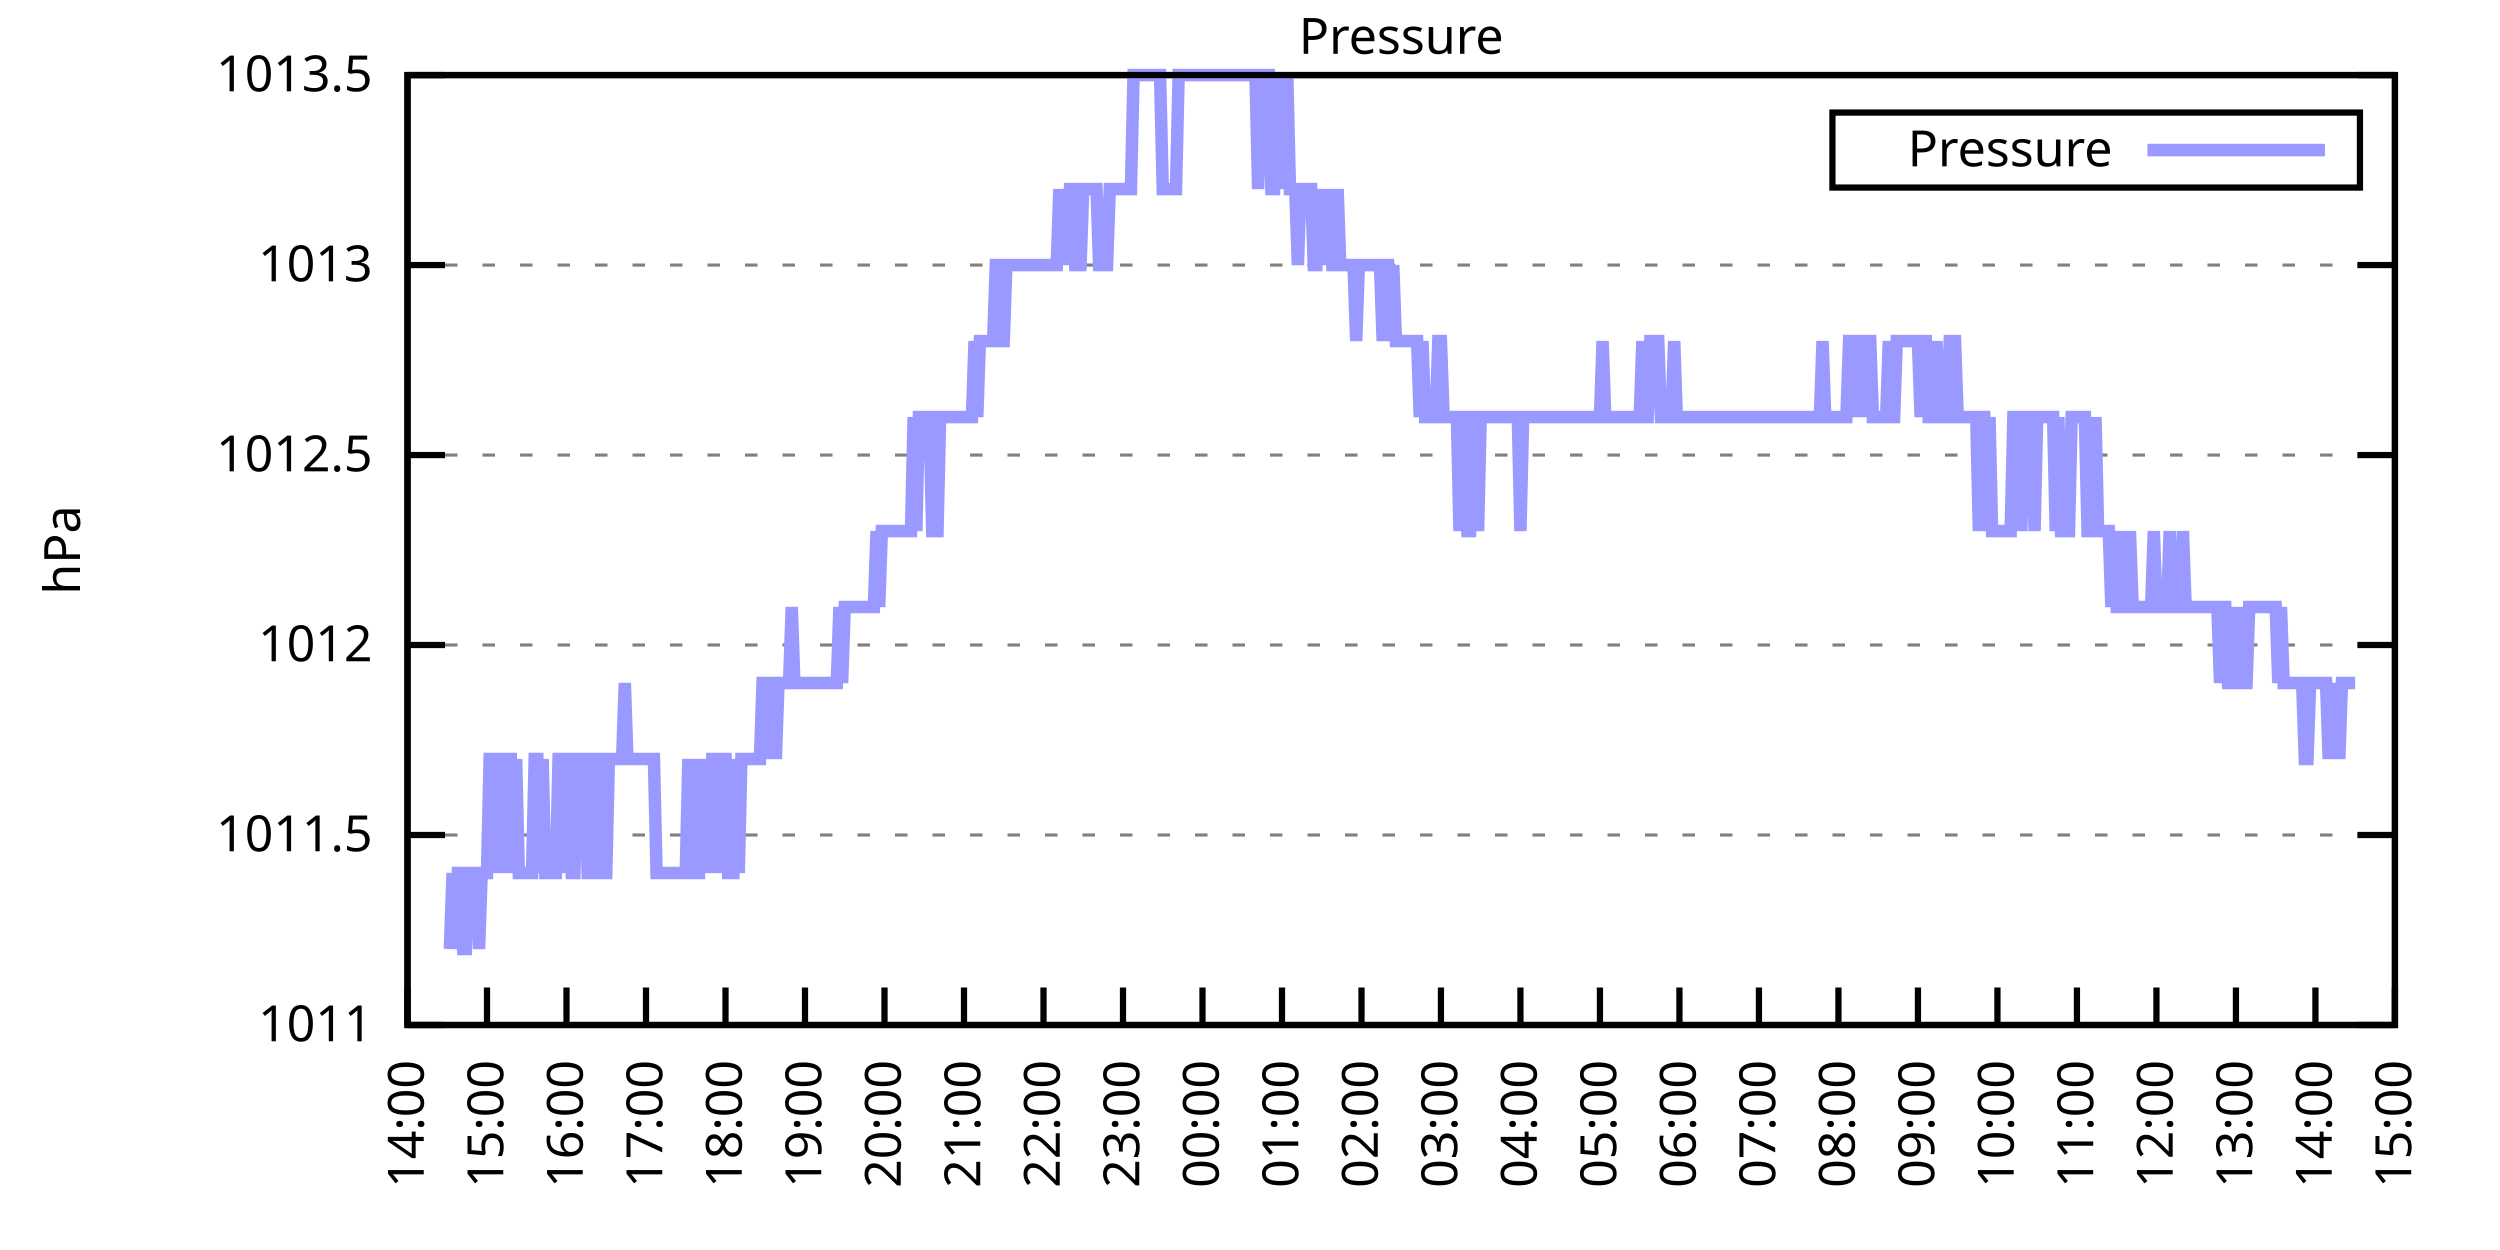
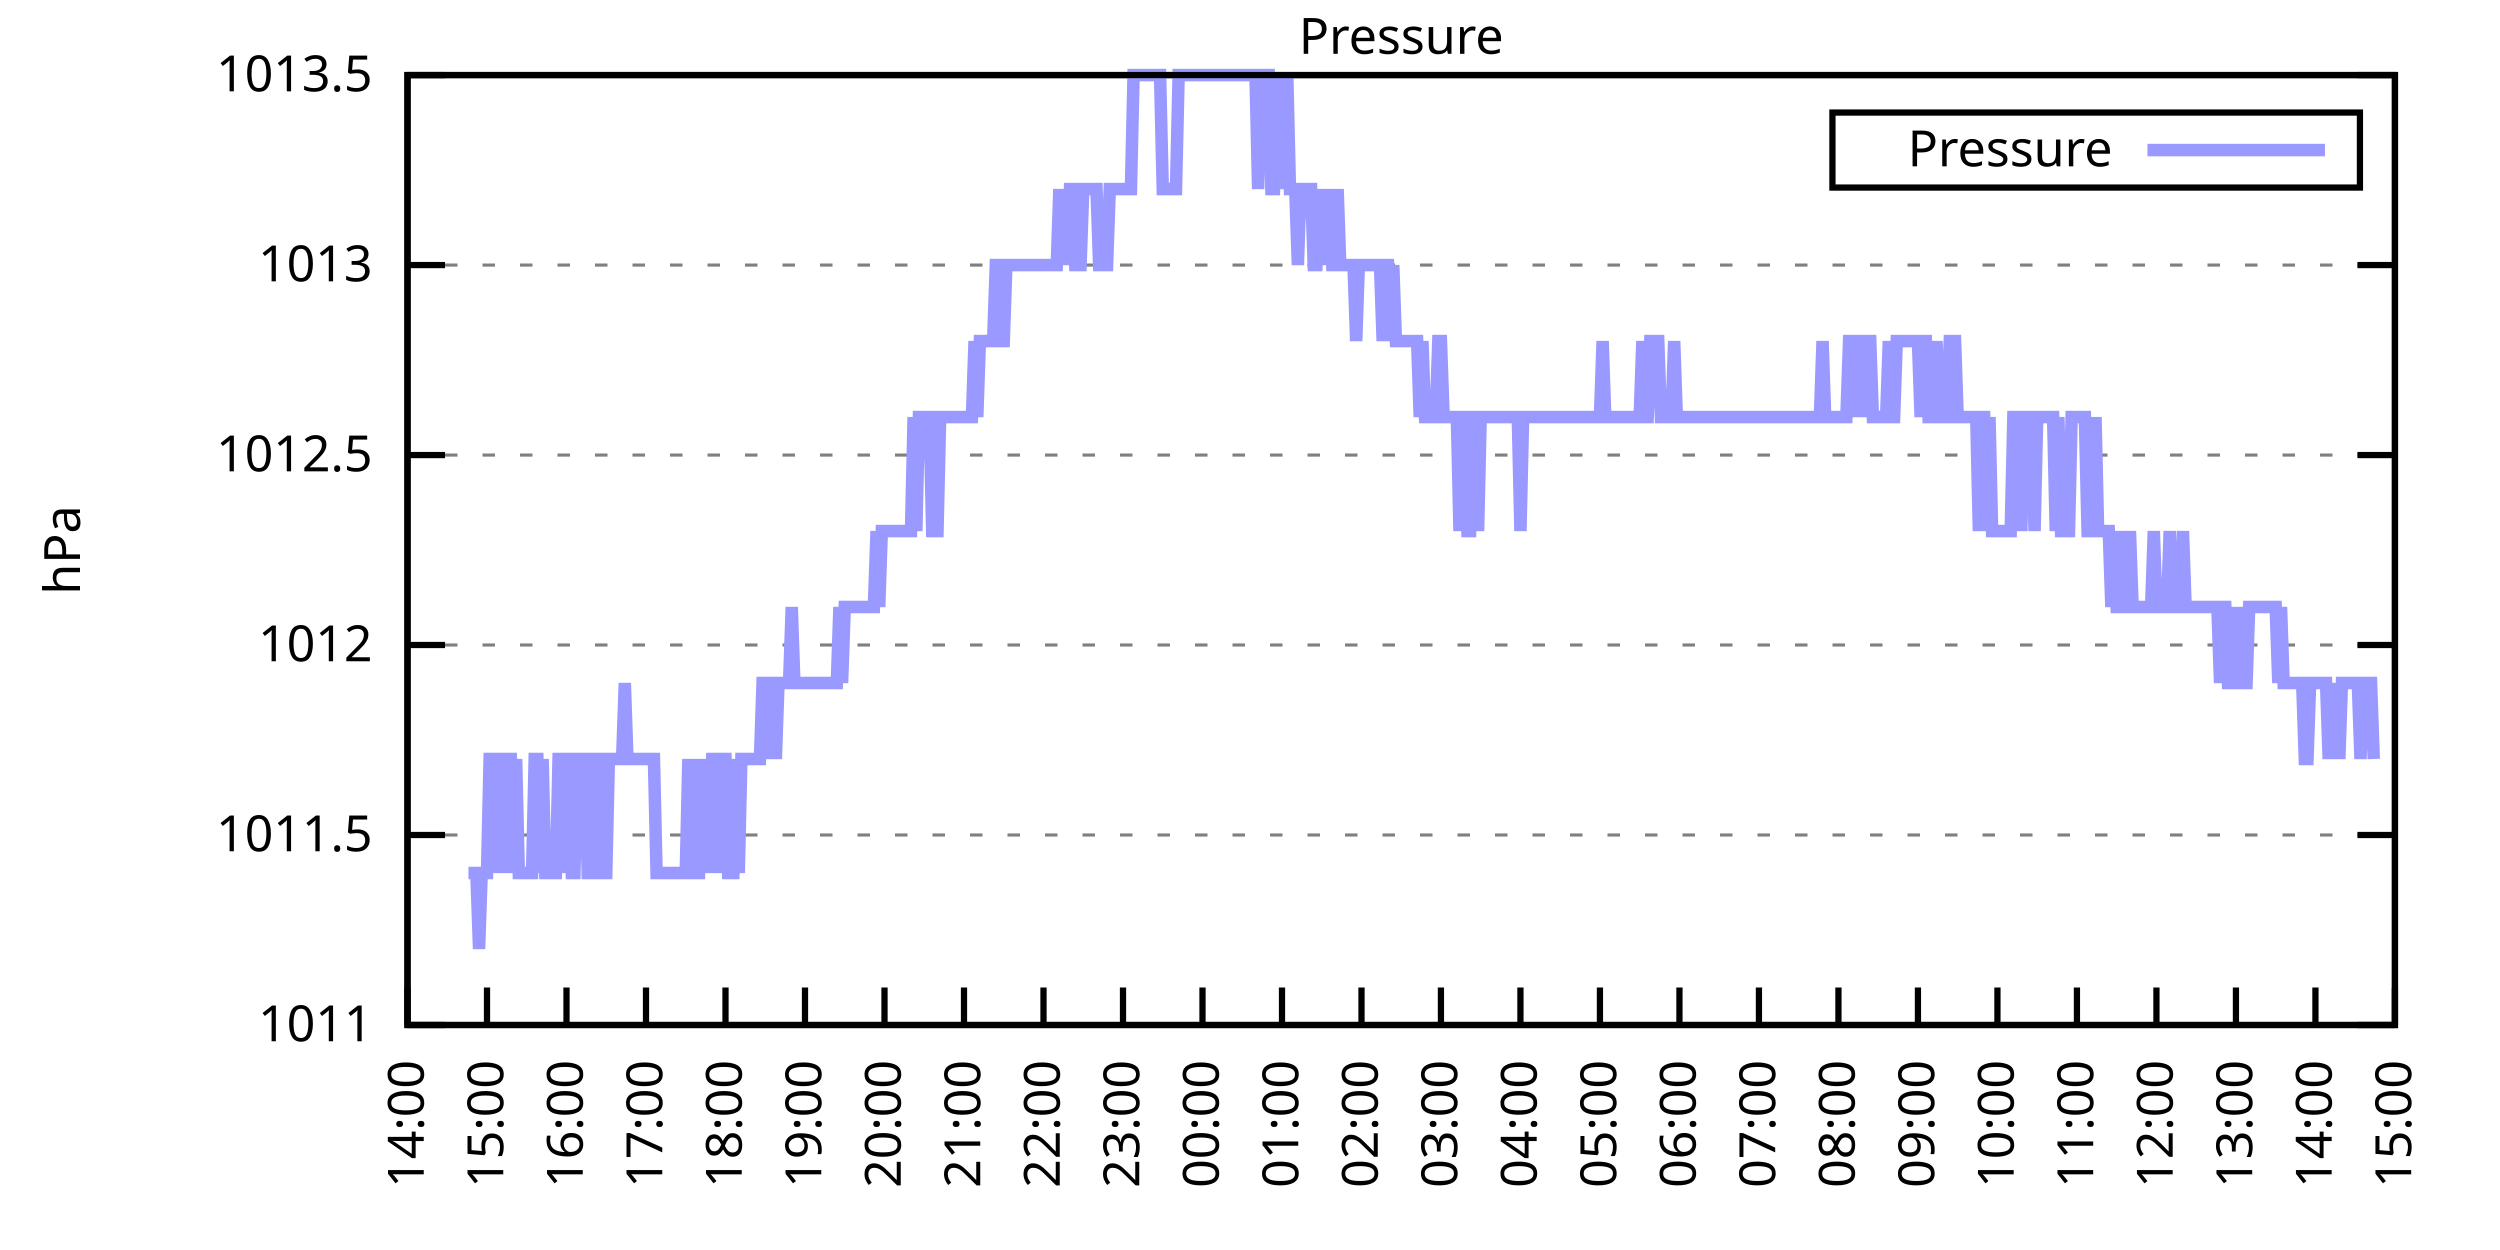
<svg xmlns="http://www.w3.org/2000/svg" xmlns:xlink="http://www.w3.org/1999/xlink" width="400" height="200" viewBox="0 0 400 200">
  <g id="gnuplot_canvas">
    <rect x="0" y="0" width="400" height="200" fill="none" />
    <defs>
      <circle id="gpDot" r="0.5" stroke-width="0.5" stroke="currentColor" />
      <path id="gpPt0" stroke-width="0.333" stroke="currentColor" d="M-1,0 h2 M0,-1 v2" />
      <path id="gpPt1" stroke-width="0.333" stroke="currentColor" d="M-1,-1 L1,1 M1,-1 L-1,1" />
      <path id="gpPt2" stroke-width="0.333" stroke="currentColor" d="M-1,0 L1,0 M0,-1 L0,1 M-1,-1 L1,1 M-1,1 L1,-1" />
      <rect id="gpPt3" stroke-width="0.333" stroke="currentColor" x="-1" y="-1" width="2" height="2" />
      <rect id="gpPt4" stroke-width="0.333" stroke="currentColor" fill="currentColor" x="-1" y="-1" width="2" height="2" />
      <circle id="gpPt5" stroke-width="0.333" stroke="currentColor" cx="0" cy="0" r="1" />
      <use xlink:href="#gpPt5" id="gpPt6" fill="currentColor" stroke="none" />
      <path id="gpPt7" stroke-width="0.333" stroke="currentColor" d="M0,-1.33 L-1.33,0.67 L1.33,0.67 z" />
      <use xlink:href="#gpPt7" id="gpPt8" fill="currentColor" stroke="none" />
      <use xlink:href="#gpPt7" id="gpPt9" stroke="currentColor" transform="rotate(180)" />
      <use xlink:href="#gpPt9" id="gpPt10" fill="currentColor" stroke="none" />
      <use xlink:href="#gpPt3" id="gpPt11" stroke="currentColor" transform="rotate(45)" />
      <use xlink:href="#gpPt11" id="gpPt12" fill="currentColor" stroke="none" />
      <path id="gpPt13" stroke-width="0.333" stroke="currentColor" d="M0,1.330 L1.265,0.411 L0.782,-1.067 L-0.782,-1.076 L-1.265,0.411 z" />
      <use xlink:href="#gpPt13" id="gpPt14" fill="currentColor" stroke="none" />
      <filter id="textbox" filterUnits="objectBoundingBox" x="0" y="0" height="1" width="1">
        <feFlood flood-color="white" flood-opacity="1" result="bgnd" />
        <feComposite in="SourceGraphic" in2="bgnd" operator="atop" />
      </filter>
      <filter id="greybox" filterUnits="objectBoundingBox" x="0" y="0" height="1" width="1">
        <feFlood flood-color="lightgrey" flood-opacity="1" result="grey" />
        <feComposite in="SourceGraphic" in2="grey" operator="atop" />
      </filter>
    </defs>
    <g fill="none" color="white" stroke="currentColor" stroke-width="1.00" stroke-linecap="butt" stroke-linejoin="miter">
</g>
    <g fill="none" color="black" stroke="currentColor" stroke-width="1.00" stroke-linecap="butt" stroke-linejoin="miter">
      <g stroke="none" shape-rendering="crispEdges">
        <polygon fill="rgb(255, 255, 255)" points="65.20,164.00 383.18,164.00 383.18,12.02 65.20,12.02 " />
      </g>
    </g>
    <g fill="none" color="black" stroke="currentColor" stroke-width="1.00" stroke-linecap="butt" stroke-linejoin="miter">
</g>
    <g fill="none" color="black" stroke="black" stroke-width="0.50" stroke-linecap="butt" stroke-linejoin="miter">
</g>
    <g fill="none" color="gray" stroke="currentColor" stroke-width="0.50" stroke-linecap="butt" stroke-linejoin="miter">
      <path stroke="gray" stroke-dasharray="2,4" class="gridline" d="M65.20,164.00 L383.19,164.00  " />
    </g>
    <g fill="none" color="gray" stroke="gray" stroke-width="1.00" stroke-linecap="butt" stroke-linejoin="miter">
</g>
    <g fill="none" color="black" stroke="currentColor" stroke-width="1.00" stroke-linecap="butt" stroke-linejoin="miter">
      <path stroke="black" d="M65.20,164.00 L71.20,164.00 M383.19,164.00 L377.19,164.00  " />
      <g transform="translate(59.60,166.60)" stroke="none" fill="black" font-family="Sans" font-size="8.00" text-anchor="end">
        <text>
          <tspan font-family="Sans"> 1011</tspan>
        </text>
      </g>
    </g>
    <g fill="none" color="black" stroke="currentColor" stroke-width="1.00" stroke-linecap="butt" stroke-linejoin="miter">
</g>
    <g fill="none" color="black" stroke="black" stroke-width="0.50" stroke-linecap="butt" stroke-linejoin="miter">
</g>
    <g fill="none" color="gray" stroke="currentColor" stroke-width="0.50" stroke-linecap="butt" stroke-linejoin="miter">
      <path stroke="gray" stroke-dasharray="2,4" class="gridline" d="M65.20,133.60 L383.19,133.60  " />
    </g>
    <g fill="none" color="gray" stroke="gray" stroke-width="1.00" stroke-linecap="butt" stroke-linejoin="miter">
</g>
    <g fill="none" color="black" stroke="currentColor" stroke-width="1.00" stroke-linecap="butt" stroke-linejoin="miter">
      <path stroke="black" d="M65.20,133.60 L71.20,133.60 M383.19,133.60 L377.19,133.60  " />
      <g transform="translate(59.60,136.20)" stroke="none" fill="black" font-family="Sans" font-size="8.00" text-anchor="end">
        <text>
          <tspan font-family="Sans"> 1011.5</tspan>
        </text>
      </g>
    </g>
    <g fill="none" color="black" stroke="currentColor" stroke-width="1.00" stroke-linecap="butt" stroke-linejoin="miter">
</g>
    <g fill="none" color="black" stroke="black" stroke-width="0.50" stroke-linecap="butt" stroke-linejoin="miter">
</g>
    <g fill="none" color="gray" stroke="currentColor" stroke-width="0.50" stroke-linecap="butt" stroke-linejoin="miter">
      <path stroke="gray" stroke-dasharray="2,4" class="gridline" d="M65.20,103.20 L383.19,103.20  " />
    </g>
    <g fill="none" color="gray" stroke="gray" stroke-width="1.00" stroke-linecap="butt" stroke-linejoin="miter">
</g>
    <g fill="none" color="black" stroke="currentColor" stroke-width="1.00" stroke-linecap="butt" stroke-linejoin="miter">
      <path stroke="black" d="M65.20,103.20 L71.20,103.20 M383.19,103.20 L377.19,103.20  " />
      <g transform="translate(59.60,105.80)" stroke="none" fill="black" font-family="Sans" font-size="8.00" text-anchor="end">
        <text>
          <tspan font-family="Sans"> 1012</tspan>
        </text>
      </g>
    </g>
    <g fill="none" color="black" stroke="currentColor" stroke-width="1.00" stroke-linecap="butt" stroke-linejoin="miter">
</g>
    <g fill="none" color="black" stroke="black" stroke-width="0.50" stroke-linecap="butt" stroke-linejoin="miter">
</g>
    <g fill="none" color="gray" stroke="currentColor" stroke-width="0.50" stroke-linecap="butt" stroke-linejoin="miter">
      <path stroke="gray" stroke-dasharray="2,4" class="gridline" d="M65.20,72.81 L383.19,72.81  " />
    </g>
    <g fill="none" color="gray" stroke="gray" stroke-width="1.00" stroke-linecap="butt" stroke-linejoin="miter">
</g>
    <g fill="none" color="black" stroke="currentColor" stroke-width="1.00" stroke-linecap="butt" stroke-linejoin="miter">
      <path stroke="black" d="M65.20,72.81 L71.20,72.81 M383.19,72.81 L377.19,72.81  " />
      <g transform="translate(59.60,75.41)" stroke="none" fill="black" font-family="Sans" font-size="8.00" text-anchor="end">
        <text>
          <tspan font-family="Sans"> 1012.5</tspan>
        </text>
      </g>
    </g>
    <g fill="none" color="black" stroke="currentColor" stroke-width="1.00" stroke-linecap="butt" stroke-linejoin="miter">
</g>
    <g fill="none" color="black" stroke="black" stroke-width="0.50" stroke-linecap="butt" stroke-linejoin="miter">
</g>
    <g fill="none" color="gray" stroke="currentColor" stroke-width="0.50" stroke-linecap="butt" stroke-linejoin="miter">
      <path stroke="gray" stroke-dasharray="2,4" class="gridline" d="M65.20,42.41 L383.19,42.41  " />
    </g>
    <g fill="none" color="gray" stroke="gray" stroke-width="1.00" stroke-linecap="butt" stroke-linejoin="miter">
</g>
    <g fill="none" color="black" stroke="currentColor" stroke-width="1.00" stroke-linecap="butt" stroke-linejoin="miter">
      <path stroke="black" d="M65.20,42.41 L71.20,42.41 M383.19,42.41 L377.19,42.41  " />
      <g transform="translate(59.60,45.01)" stroke="none" fill="black" font-family="Sans" font-size="8.00" text-anchor="end">
        <text>
          <tspan font-family="Sans"> 1013</tspan>
        </text>
      </g>
    </g>
    <g fill="none" color="black" stroke="currentColor" stroke-width="1.00" stroke-linecap="butt" stroke-linejoin="miter">
</g>
    <g fill="none" color="black" stroke="black" stroke-width="0.50" stroke-linecap="butt" stroke-linejoin="miter">
</g>
    <g fill="none" color="gray" stroke="currentColor" stroke-width="0.50" stroke-linecap="butt" stroke-linejoin="miter">
      <path stroke="gray" stroke-dasharray="2,4" class="gridline" d="M65.20,12.01 L383.19,12.01  " />
    </g>
    <g fill="none" color="gray" stroke="gray" stroke-width="1.00" stroke-linecap="butt" stroke-linejoin="miter">
</g>
    <g fill="none" color="black" stroke="currentColor" stroke-width="1.00" stroke-linecap="butt" stroke-linejoin="miter">
      <path stroke="black" d="M65.20,12.01 L71.20,12.01 M383.19,12.01 L377.19,12.01  " />
      <g transform="translate(59.60,14.61)" stroke="none" fill="black" font-family="Sans" font-size="8.00" text-anchor="end">
        <text>
          <tspan font-family="Sans"> 1013.5</tspan>
        </text>
      </g>
    </g>
    <g fill="none" color="black" stroke="currentColor" stroke-width="1.00" stroke-linecap="butt" stroke-linejoin="miter">
      <path stroke="black" d="M65.20,164.00 L65.20,158.00  " />
      <g transform="translate(67.80,169.60) rotate(270.00)" stroke="none" fill="black" font-family="Sans" font-size="8.00" text-anchor="end">
        <text>
          <tspan font-family="Sans">14:00</tspan>
        </text>
      </g>
    </g>
    <g fill="none" color="black" stroke="currentColor" stroke-width="1.00" stroke-linecap="butt" stroke-linejoin="miter">
      <path stroke="black" d="M77.92,164.00 L77.92,158.00  " />
      <g transform="translate(80.52,169.60) rotate(270.00)" stroke="none" fill="black" font-family="Sans" font-size="8.00" text-anchor="end">
        <text>
          <tspan font-family="Sans">15:00</tspan>
        </text>
      </g>
    </g>
    <g fill="none" color="black" stroke="currentColor" stroke-width="1.00" stroke-linecap="butt" stroke-linejoin="miter">
      <path stroke="black" d="M90.64,164.00 L90.64,158.00  " />
      <g transform="translate(93.24,169.60) rotate(270.00)" stroke="none" fill="black" font-family="Sans" font-size="8.00" text-anchor="end">
        <text>
          <tspan font-family="Sans">16:00</tspan>
        </text>
      </g>
    </g>
    <g fill="none" color="black" stroke="currentColor" stroke-width="1.00" stroke-linecap="butt" stroke-linejoin="miter">
      <path stroke="black" d="M103.36,164.00 L103.36,158.00  " />
      <g transform="translate(105.96,169.60) rotate(270.00)" stroke="none" fill="black" font-family="Sans" font-size="8.00" text-anchor="end">
        <text>
          <tspan font-family="Sans">17:00</tspan>
        </text>
      </g>
    </g>
    <g fill="none" color="black" stroke="currentColor" stroke-width="1.00" stroke-linecap="butt" stroke-linejoin="miter">
      <path stroke="black" d="M116.08,164.00 L116.08,158.00  " />
      <g transform="translate(118.68,169.60) rotate(270.00)" stroke="none" fill="black" font-family="Sans" font-size="8.00" text-anchor="end">
        <text>
          <tspan font-family="Sans">18:00</tspan>
        </text>
      </g>
    </g>
    <g fill="none" color="black" stroke="currentColor" stroke-width="1.00" stroke-linecap="butt" stroke-linejoin="miter">
      <path stroke="black" d="M128.80,164.00 L128.80,158.00  " />
      <g transform="translate(131.40,169.60) rotate(270.00)" stroke="none" fill="black" font-family="Sans" font-size="8.00" text-anchor="end">
        <text>
          <tspan font-family="Sans">19:00</tspan>
        </text>
      </g>
    </g>
    <g fill="none" color="black" stroke="currentColor" stroke-width="1.00" stroke-linecap="butt" stroke-linejoin="miter">
      <path stroke="black" d="M141.52,164.00 L141.52,158.00  " />
      <g transform="translate(144.12,169.60) rotate(270.00)" stroke="none" fill="black" font-family="Sans" font-size="8.00" text-anchor="end">
        <text>
          <tspan font-family="Sans">20:00</tspan>
        </text>
      </g>
    </g>
    <g fill="none" color="black" stroke="currentColor" stroke-width="1.00" stroke-linecap="butt" stroke-linejoin="miter">
      <path stroke="black" d="M154.24,164.00 L154.24,158.00  " />
      <g transform="translate(156.84,169.60) rotate(270.00)" stroke="none" fill="black" font-family="Sans" font-size="8.00" text-anchor="end">
        <text>
          <tspan font-family="Sans">21:00</tspan>
        </text>
      </g>
    </g>
    <g fill="none" color="black" stroke="currentColor" stroke-width="1.00" stroke-linecap="butt" stroke-linejoin="miter">
      <path stroke="black" d="M166.96,164.00 L166.96,158.00  " />
      <g transform="translate(169.56,169.60) rotate(270.00)" stroke="none" fill="black" font-family="Sans" font-size="8.00" text-anchor="end">
        <text>
          <tspan font-family="Sans">22:00</tspan>
        </text>
      </g>
    </g>
    <g fill="none" color="black" stroke="currentColor" stroke-width="1.00" stroke-linecap="butt" stroke-linejoin="miter">
      <path stroke="black" d="M179.68,164.00 L179.68,158.00  " />
      <g transform="translate(182.28,169.60) rotate(270.00)" stroke="none" fill="black" font-family="Sans" font-size="8.00" text-anchor="end">
        <text>
          <tspan font-family="Sans">23:00</tspan>
        </text>
      </g>
    </g>
    <g fill="none" color="black" stroke="currentColor" stroke-width="1.00" stroke-linecap="butt" stroke-linejoin="miter">
      <path stroke="black" d="M192.40,164.00 L192.40,158.00  " />
      <g transform="translate(195.00,169.60) rotate(270.00)" stroke="none" fill="black" font-family="Sans" font-size="8.00" text-anchor="end">
        <text>
          <tspan font-family="Sans">00:00</tspan>
        </text>
      </g>
    </g>
    <g fill="none" color="black" stroke="currentColor" stroke-width="1.00" stroke-linecap="butt" stroke-linejoin="miter">
      <path stroke="black" d="M205.12,164.00 L205.12,158.00  " />
      <g transform="translate(207.72,169.60) rotate(270.00)" stroke="none" fill="black" font-family="Sans" font-size="8.00" text-anchor="end">
        <text>
          <tspan font-family="Sans">01:00</tspan>
        </text>
      </g>
    </g>
    <g fill="none" color="black" stroke="currentColor" stroke-width="1.00" stroke-linecap="butt" stroke-linejoin="miter">
      <path stroke="black" d="M217.84,164.00 L217.84,158.00  " />
      <g transform="translate(220.44,169.60) rotate(270.00)" stroke="none" fill="black" font-family="Sans" font-size="8.00" text-anchor="end">
        <text>
          <tspan font-family="Sans">02:00</tspan>
        </text>
      </g>
    </g>
    <g fill="none" color="black" stroke="currentColor" stroke-width="1.00" stroke-linecap="butt" stroke-linejoin="miter">
      <path stroke="black" d="M230.55,164.00 L230.55,158.00  " />
      <g transform="translate(233.15,169.60) rotate(270.00)" stroke="none" fill="black" font-family="Sans" font-size="8.00" text-anchor="end">
        <text>
          <tspan font-family="Sans">03:00</tspan>
        </text>
      </g>
    </g>
    <g fill="none" color="black" stroke="currentColor" stroke-width="1.00" stroke-linecap="butt" stroke-linejoin="miter">
      <path stroke="black" d="M243.27,164.00 L243.27,158.00  " />
      <g transform="translate(245.87,169.60) rotate(270.00)" stroke="none" fill="black" font-family="Sans" font-size="8.00" text-anchor="end">
        <text>
          <tspan font-family="Sans">04:00</tspan>
        </text>
      </g>
    </g>
    <g fill="none" color="black" stroke="currentColor" stroke-width="1.00" stroke-linecap="butt" stroke-linejoin="miter">
      <path stroke="black" d="M255.99,164.00 L255.99,158.00  " />
      <g transform="translate(258.59,169.60) rotate(270.00)" stroke="none" fill="black" font-family="Sans" font-size="8.00" text-anchor="end">
        <text>
          <tspan font-family="Sans">05:00</tspan>
        </text>
      </g>
    </g>
    <g fill="none" color="black" stroke="currentColor" stroke-width="1.00" stroke-linecap="butt" stroke-linejoin="miter">
      <path stroke="black" d="M268.71,164.00 L268.71,158.00  " />
      <g transform="translate(271.31,169.60) rotate(270.00)" stroke="none" fill="black" font-family="Sans" font-size="8.00" text-anchor="end">
        <text>
          <tspan font-family="Sans">06:00</tspan>
        </text>
      </g>
    </g>
    <g fill="none" color="black" stroke="currentColor" stroke-width="1.00" stroke-linecap="butt" stroke-linejoin="miter">
      <path stroke="black" d="M281.43,164.00 L281.43,158.00  " />
      <g transform="translate(284.03,169.60) rotate(270.00)" stroke="none" fill="black" font-family="Sans" font-size="8.00" text-anchor="end">
        <text>
          <tspan font-family="Sans">07:00</tspan>
        </text>
      </g>
    </g>
    <g fill="none" color="black" stroke="currentColor" stroke-width="1.00" stroke-linecap="butt" stroke-linejoin="miter">
      <path stroke="black" d="M294.15,164.00 L294.15,158.00  " />
      <g transform="translate(296.75,169.60) rotate(270.00)" stroke="none" fill="black" font-family="Sans" font-size="8.00" text-anchor="end">
        <text>
          <tspan font-family="Sans">08:00</tspan>
        </text>
      </g>
    </g>
    <g fill="none" color="black" stroke="currentColor" stroke-width="1.00" stroke-linecap="butt" stroke-linejoin="miter">
      <path stroke="black" d="M306.87,164.00 L306.87,158.00  " />
      <g transform="translate(309.47,169.60) rotate(270.00)" stroke="none" fill="black" font-family="Sans" font-size="8.00" text-anchor="end">
        <text>
          <tspan font-family="Sans">09:00</tspan>
        </text>
      </g>
    </g>
    <g fill="none" color="black" stroke="currentColor" stroke-width="1.00" stroke-linecap="butt" stroke-linejoin="miter">
      <path stroke="black" d="M319.59,164.00 L319.59,158.00  " />
      <g transform="translate(322.19,169.60) rotate(270.00)" stroke="none" fill="black" font-family="Sans" font-size="8.00" text-anchor="end">
        <text>
          <tspan font-family="Sans">10:00</tspan>
        </text>
      </g>
    </g>
    <g fill="none" color="black" stroke="currentColor" stroke-width="1.00" stroke-linecap="butt" stroke-linejoin="miter">
      <path stroke="black" d="M332.31,164.00 L332.31,158.00  " />
      <g transform="translate(334.91,169.60) rotate(270.00)" stroke="none" fill="black" font-family="Sans" font-size="8.00" text-anchor="end">
        <text>
          <tspan font-family="Sans">11:00</tspan>
        </text>
      </g>
    </g>
    <g fill="none" color="black" stroke="currentColor" stroke-width="1.00" stroke-linecap="butt" stroke-linejoin="miter">
      <path stroke="black" d="M345.03,164.00 L345.03,158.00  " />
      <g transform="translate(347.63,169.60) rotate(270.00)" stroke="none" fill="black" font-family="Sans" font-size="8.00" text-anchor="end">
        <text>
          <tspan font-family="Sans">12:00</tspan>
        </text>
      </g>
    </g>
    <g fill="none" color="black" stroke="currentColor" stroke-width="1.00" stroke-linecap="butt" stroke-linejoin="miter">
      <path stroke="black" d="M357.75,164.00 L357.75,158.00  " />
      <g transform="translate(360.35,169.60) rotate(270.00)" stroke="none" fill="black" font-family="Sans" font-size="8.00" text-anchor="end">
        <text>
          <tspan font-family="Sans">13:00</tspan>
        </text>
      </g>
    </g>
    <g fill="none" color="black" stroke="currentColor" stroke-width="1.00" stroke-linecap="butt" stroke-linejoin="miter">
      <path stroke="black" d="M370.47,164.00 L370.47,158.00  " />
      <g transform="translate(373.07,169.60) rotate(270.00)" stroke="none" fill="black" font-family="Sans" font-size="8.00" text-anchor="end">
        <text>
          <tspan font-family="Sans">14:00</tspan>
        </text>
      </g>
    </g>
    <g fill="none" color="black" stroke="currentColor" stroke-width="1.00" stroke-linecap="butt" stroke-linejoin="miter">
      <path stroke="black" d="M383.19,164.00 L383.19,158.00  " />
      <g transform="translate(385.79,169.60) rotate(270.00)" stroke="none" fill="black" font-family="Sans" font-size="8.00" text-anchor="end">
        <text>
          <tspan font-family="Sans">15:00</tspan>
        </text>
      </g>
    </g>
    <g fill="none" color="black" stroke="currentColor" stroke-width="1.00" stroke-linecap="butt" stroke-linejoin="miter">
</g>
    <g fill="none" color="black" stroke="currentColor" stroke-width="1.00" stroke-linecap="butt" stroke-linejoin="miter">
      <path stroke="black" d="M65.20,12.01 L65.20,164.00 L383.19,164.00 L383.19,12.01 L65.20,12.01 Z  " />
    </g>
    <g fill="none" color="black" stroke="currentColor" stroke-width="1.00" stroke-linecap="butt" stroke-linejoin="miter">
</g>
    <g fill="none" color="black" stroke="currentColor" stroke-width="1.00" stroke-linecap="butt" stroke-linejoin="miter">
      <path stroke="black" d="M293.19,30.01 L293.19,18.01 L377.59,18.01 L377.59,30.01 L293.19,30.01 Z  " />
    </g>
    <g id="Pressure_plot_1">
      <g fill="none" color="white" stroke="black" stroke-width="2.00" stroke-linecap="butt" stroke-linejoin="miter">
</g>
      <g fill="none" color="black" stroke="currentColor" stroke-width="2.00" stroke-linecap="butt" stroke-linejoin="miter">
        <g transform="translate(337.99,26.61)" stroke="none" fill="black" font-family="Sans" font-size="8.00" text-anchor="end">
          <text>
            <tspan font-family="Sans">Pressure</tspan>
          </text>
        </g>
      </g>
      <g fill="none" color="black" stroke="currentColor" stroke-width="2.00" stroke-linecap="butt" stroke-linejoin="miter">
-         <path stroke="rgb(153, 153, 255)" d="M343.59,24.01 L371.99,24.01 M71.98,151.84 L72.41,139.68 L72.83,151.84 L73.26,139.68 L73.68,139.68 L74.10,151.84   L74.53,151.84 L74.95,139.68 L75.38,139.68 L75.80,139.68 L76.22,139.68 L76.65,151.84 L77.07,139.68 L77.50,139.68   L77.92,139.68 L78.34,121.44 L78.77,121.44 L79.19,121.44 L79.62,139.68 L80.04,121.44 L80.46,121.44 L80.89,139.68   L81.31,121.44 L81.74,121.44 L82.16,139.68 L82.58,121.44 L83.01,139.68 L83.43,139.68 L83.86,139.68 L84.28,139.68   L84.70,139.68 L85.13,139.68 L85.55,121.44 L85.98,121.44 L86.40,139.68 L86.82,121.44 L87.25,139.68 L87.67,139.68   L88.10,139.68 L88.52,139.68 L88.94,139.68 L89.37,121.44 L89.79,121.44 L90.22,139.68 L90.64,121.44 L91.06,121.44   L91.49,139.68 L91.91,139.68 L92.34,121.44 L92.76,121.44 L93.18,121.44 L93.61,121.44 L94.03,139.68 L94.46,139.68   L94.88,139.68 L95.30,121.44 L95.73,121.44 L96.15,121.44 L96.58,139.68 L97.00,139.68 L97.42,121.44 L97.85,121.44   L98.27,121.44 L98.69,121.44 L99.12,121.44 L99.54,121.44 L99.97,109.28 L100.39,121.44 L100.81,121.44 L101.24,121.44   L101.66,121.44 L102.09,121.44 L102.51,121.44 L102.93,121.44 L103.36,121.44 L103.78,121.44 L104.21,121.44 L104.63,121.44   L105.05,139.68 L105.48,139.68 L105.90,139.68 L106.33,139.68 L106.75,139.68 L107.17,139.68 L107.60,139.68 L108.02,139.68   L108.45,139.68 L108.87,139.68 L109.29,139.68 L109.72,139.68 L110.14,121.44 L110.57,139.68 L110.99,121.44 L111.41,139.68   L111.84,139.68 L112.26,121.44 L112.69,139.68 L113.11,121.44 L113.53,139.68 L113.96,121.44 L114.38,121.44 L114.81,139.68   L115.23,121.44 L115.65,121.44 L116.08,121.44 L116.50,139.68 L116.93,139.68 L117.35,139.68 L117.77,121.44 L118.20,139.68   L118.62,121.44 L119.05,121.44 L119.47,121.44 L119.89,121.44 L120.32,121.44 L120.74,121.44 L121.17,121.44 L121.59,121.44   L122.01,109.28 L122.44,109.28 L122.86,109.28 L123.29,121.44 L123.71,109.28 L124.13,121.44 L124.56,109.28 L124.98,109.28   L125.41,109.28 L125.83,109.28 L126.25,109.28 L126.68,97.12 L127.10,109.28 L127.53,109.28 L127.95,109.28 L128.37,109.28   L128.80,109.28 L129.22,109.28 L129.65,109.28 L130.07,109.28 L130.49,109.28 L130.92,109.28 L131.34,109.28 L131.77,109.28   L132.19,109.28 L132.61,109.28 L133.04,109.28 L133.46,109.28 L133.89,109.28 L134.31,97.12 L134.73,109.28 L135.16,97.12   L135.58,97.12 L136.01,97.12 L136.43,97.12 L136.85,97.12 L137.28,97.12 L137.70,97.12 L138.13,97.12 L138.55,97.12   L138.97,97.12 L139.19,97.12 L139.82,97.12 L140.25,84.97 L140.67,97.12 L141.09,84.97 L141.52,84.97 L141.94,84.97   L142.37,84.97 L142.79,84.97 L143.21,84.97 L143.64,84.97 L144.06,84.97 L144.49,84.97 L144.91,84.97 L145.33,84.97   L145.76,84.97 L146.18,66.73 L146.61,84.97 L147.03,66.73 L147.45,66.73 L147.88,66.73 L148.30,66.73 L148.73,66.73   L149.15,84.97 L149.57,84.97 L150.00,84.97 L150.42,66.73 L150.85,66.73 L151.27,66.73 L151.69,66.73 L152.12,66.73   L152.54,66.73 L152.97,66.73 L153.39,66.73 L153.81,66.73 L154.24,66.73 L154.66,66.73 L155.09,66.73 L155.51,66.73   L155.93,54.57 L156.36,66.73 L156.78,54.57 L157.21,54.57 L157.63,54.57 L158.05,54.57 L158.48,54.57 L158.90,54.57   L159.33,42.41 L159.75,42.41 L160.17,54.57 L160.60,54.57 L161.02,42.41 L161.44,42.41 L161.87,42.41 L162.29,42.41   L162.72,42.41 L163.14,42.41 L163.56,42.41 L163.99,42.41 L164.41,42.41 L164.84,42.41 L165.26,42.41 L165.68,42.41   L166.11,42.41 L166.53,42.41 L166.96,42.41 L167.38,42.41 L167.80,42.41 L168.23,42.41 L168.65,42.41 L169.08,42.41   L169.50,30.25 L169.92,42.41 L170.35,30.25 L170.77,42.41 L171.20,30.25 L171.62,30.25 L172.04,42.41 L172.47,42.41   L172.89,42.41 L173.32,30.25 L173.74,30.25 L174.16,30.25 L174.59,30.25 L175.01,30.25 L175.44,30.25 L175.86,42.41   L176.28,42.41 L176.71,42.41 L177.13,42.41 L177.56,30.25 L177.98,30.25 L178.40,30.25 L178.83,30.25 L179.25,30.25   L179.68,30.25 L180.10,30.25 L180.52,30.25 L180.95,30.25 L181.37,12.01 L181.80,12.01 L182.22,12.01 L182.64,12.01   L183.07,12.01 L183.49,12.01 L183.92,12.01 L184.34,12.01 L184.76,12.01 L185.19,12.01 L185.61,12.01 L186.04,30.25   L186.46,30.25 L186.88,30.25 L187.31,30.25 L187.73,30.25 L188.16,30.25 L188.58,12.01 L189.00,12.01 L189.43,12.01   L189.85,12.01 L190.28,12.01 L190.70,12.01 L191.12,12.01 L191.55,12.01 L191.97,12.01 L192.40,12.01 L192.82,12.01   L193.24,12.01 L193.67,12.01 L194.09,12.01 L194.52,12.01 L194.94,12.01 L195.36,12.01 L195.79,12.01 L196.21,12.01   L196.64,12.01 L197.06,12.01 L197.48,12.01 L197.91,12.01 L198.33,12.01 L198.76,12.01 L199.18,12.01 L199.60,12.01   L200.03,12.01 L200.45,12.01 L200.88,12.01 L201.30,30.25 L201.72,12.01 L202.15,12.01 L202.57,12.01 L203.00,12.01   L203.42,30.25 L203.84,30.25 L204.27,12.01 L204.69,30.25 L205.12,12.01 L205.54,30.25 L205.96,12.01 L206.39,30.25   L206.81,30.25 L207.24,30.25 L207.66,42.41 L208.08,30.25 L208.51,30.25 L208.93,30.25 L209.36,30.25 L209.78,30.25   L210.20,42.41 L210.63,42.41 L211.05,30.25 L211.48,42.41 L211.90,30.25 L212.32,42.41 L212.75,30.25 L213.17,42.41   L213.60,42.41 L214.02,30.25 L214.44,42.41 L214.87,42.41 L215.29,42.41 L215.72,42.41 L216.14,42.41 L216.56,42.41   L216.99,54.57 L217.41,42.41 L217.84,42.41 L218.26,42.41 L218.68,42.41 L219.11,42.41 L219.53,42.41 L219.96,42.41   L220.38,42.41 L220.80,42.41 L221.23,54.57 L221.65,42.41 L222.08,42.41 L222.50,54.57 L222.92,42.41 L223.35,54.57   L223.77,54.57 L224.20,54.57 L224.62,54.57 L225.04,54.57 L225.47,54.57 L225.89,54.57 L226.31,54.57 L226.74,54.57   L227.16,66.73 L227.59,54.57 L228.01,66.73 L228.43,66.73 L228.86,66.73 L229.28,66.73 L229.71,66.73 L230.13,54.57   L230.55,54.57 L230.98,66.73 L231.40,66.73 L231.83,66.73 L232.25,66.73 L232.67,66.73 L233.10,66.73 L233.52,84.97   L233.95,66.73 L234.37,66.73 L234.79,84.97 L235.22,84.97 L235.64,66.73 L236.07,66.73 L236.49,84.97 L236.91,66.73   L237.34,66.73 L237.76,66.73 L238.19,66.73 L238.61,66.73 L239.03,66.73 L239.46,66.73 L239.88,66.73 L240.31,66.73   L240.73,66.73 L241.15,66.73 L241.58,66.73 L242.00,66.73 L242.43,66.73 L242.85,66.73 L243.27,84.97 L243.70,66.73   L244.12,66.73 L244.55,66.73 L244.97,66.73 L245.39,66.73 L245.82,66.73 L246.24,66.73 L246.67,66.73 L247.09,66.73   L247.51,66.73 L247.94,66.73 L248.36,66.73 L248.79,66.73 L249.21,66.73 L249.63,66.73 L250.06,66.73 L250.48,66.73   L250.91,66.73 L251.33,66.73 L251.75,66.73 L252.18,66.73 L252.60,66.73 L253.03,66.73 L253.45,66.73 L253.87,66.73   L254.30,66.73 L254.72,66.73 L255.15,66.73 L255.57,66.73 L255.99,66.73 L256.42,54.57 L256.84,66.73 L257.27,66.73   L257.69,66.73 L258.11,66.73 L258.54,66.73 L258.96,66.73 L259.39,66.73 L259.81,66.73 L260.23,66.73 L260.66,66.73   L261.08,66.73 L261.51,66.73 L261.93,66.73 L262.35,66.73 L262.78,54.57 L263.20,66.73 L263.63,66.73 L264.05,54.57   L264.47,54.57 L264.90,54.57 L265.32,54.57 L265.75,66.73 L266.17,66.73 L266.59,66.73 L267.02,66.73 L267.44,66.73   L267.87,54.57 L268.29,66.73 L268.71,66.73 L269.14,66.73 L269.56,66.73 L269.99,66.73 L270.41,66.73 L270.83,66.73   L271.26,66.73 L271.68,66.73 L272.11,66.73 L272.53,66.73 L272.95,66.73 L273.38,66.73 L273.80,66.73 L274.23,66.73   L274.65,66.73 L275.07,66.73 L275.50,66.73 L275.92,66.73 L276.35,66.73 L276.77,66.73 L277.19,66.73 L277.62,66.73   L278.04,66.73 L278.47,66.73 L278.89,66.73 L279.31,66.73 L279.74,66.73 L280.16,66.73 L280.59,66.73 L281.01,66.73   L281.43,66.73 L281.86,66.73 L282.28,66.73 L282.71,66.73 L283.13,66.73 L283.55,66.73 L283.98,66.73 L284.40,66.73   L284.83,66.73 L285.25,66.73 L285.67,66.73 L286.10,66.73 L286.52,66.73 L286.95,66.73 L287.37,66.73 L287.79,66.73   L288.22,66.73 L288.64,66.73 L289.06,66.73 L289.49,66.73 L289.91,66.73 L290.34,66.73 L290.76,66.73 L291.18,66.73   L291.61,54.57 L292.03,66.73 L292.46,66.73 L292.88,66.73 L293.30,66.73 L293.73,66.73 L294.15,66.73 L294.58,66.73   L295.00,66.73 L295.42,66.73 L295.85,54.57 L296.27,54.57 L296.70,66.73 L297.12,54.57 L297.54,54.57 L297.97,66.73   L298.39,54.57 L298.82,54.57 L299.24,54.57 L299.66,66.73 L300.09,66.73 L300.51,66.73 L300.94,66.73 L301.36,66.73   L301.78,66.73 L302.21,54.57 L302.63,66.73 L303.06,66.73 L303.48,54.57 L303.90,54.57 L304.33,54.57 L304.75,54.57   L305.18,54.57 L305.60,54.57 L306.02,54.57 L306.45,54.57 L306.87,54.57 L307.30,66.73 L307.72,54.57 L308.14,54.57   L308.57,66.73 L308.99,66.73 L309.42,66.73 L309.84,54.57 L310.26,66.73 L310.69,66.73 L311.11,66.73 L311.54,66.73   L311.96,54.57 L312.38,54.57 L312.81,54.57 L313.23,66.73 L313.66,66.73 L314.08,66.73 L314.50,66.73 L314.93,66.73   L315.35,66.73 L315.78,66.73 L316.20,66.73 L316.62,84.97 L317.05,66.73 L317.47,66.73 L317.90,84.97 L318.32,66.73   L318.74,84.97 L319.17,84.97 L319.59,84.97 L320.02,84.97 L320.44,84.97 L320.86,84.97 L321.29,84.97 L321.71,84.97   L322.14,66.73 L322.56,66.73 L322.98,66.73 L323.41,84.97 L323.83,66.73 L324.26,66.73 L324.68,66.73 L325.10,66.73   L325.53,84.97 L325.95,66.73 L326.38,66.73 L326.80,66.73 L327.22,66.73 L327.65,66.73 L328.07,66.73 L328.50,66.73   L328.92,84.97 L329.34,66.73 L329.77,84.97 L330.19,84.97 L330.62,84.97 L331.04,84.97 L331.46,66.73 L331.89,66.73   L332.31,66.73 L332.74,66.73 L333.16,66.73 L333.58,66.73 L334.01,84.97 L334.43,84.97 L334.86,84.97 L335.28,66.73   L335.70,84.97 L336.13,84.97 L336.55,84.97 L336.98,84.97 L337.40,84.97 L337.82,97.12 L338.25,84.97 L338.67,97.12   L339.10,97.12 L339.52,84.97 L339.94,97.12 L340.37,97.12 L340.79,84.97 L341.22,97.12 L341.64,97.12 L342.06,97.12   L342.49,97.12 L342.91,97.12 L343.34,97.12 L343.76,97.12 L344.18,97.12 L344.61,84.97 L345.03,97.12 L345.46,97.12   L345.88,97.12 L346.30,97.12 L346.73,97.12 L347.15,84.97 L347.58,97.12 L348.00,97.12 L348.42,97.12 L348.85,97.12   L349.27,84.97 L349.70,97.12 L350.12,97.12 L350.54,97.12 L350.97,97.12 L351.39,97.12 L351.81,97.12 L352.24,97.12   L352.66,97.12 L353.09,97.12 L353.51,97.12 L353.93,97.12 L354.36,97.12 L354.78,97.12 L355.21,109.28 L355.63,97.12   L356.05,97.12 L356.48,109.28 L356.90,109.28 L357.33,109.28 L357.75,97.12 L358.17,109.28 L358.60,97.12 L359.02,109.28   L359.45,109.28 L359.87,97.12 L360.29,97.12 L360.72,97.12 L361.14,97.12 L361.57,97.12 L361.99,97.12 L362.41,97.12   L362.84,97.12 L363.26,97.12 L363.69,97.12 L364.11,97.12 L364.53,109.28 L364.96,97.12 L365.38,109.28 L365.81,109.28   L366.23,109.28 L366.65,109.28 L367.08,109.28 L367.50,109.28 L367.93,109.28 L368.35,109.28 L368.77,121.44 L369.20,121.44   L369.62,109.28 L370.05,109.28 L370.47,109.28 L370.89,109.28 L371.32,109.28 L371.74,109.28 L372.17,109.28 L372.59,121.44   L373.01,109.28 L373.44,121.44 L373.86,109.28 L374.29,121.44 L374.71,109.28 L375.13,109.28 L375.56,109.28 L375.98,109.28   L376.41,109.28 L376.83,109.28  " />
+         <path stroke="rgb(153, 153, 255)" d="M343.59,24.01 L371.99,24.01 M74.95,139.68 L75.38,139.68 L75.80,139.68 L76.22,139.68 L76.65,151.84 L77.07,139.68   L77.50,139.68 L77.92,139.68 L78.34,121.44 L78.77,121.44 L79.19,121.44 L79.62,139.68 L80.04,121.44 L80.46,121.44   L80.89,139.68 L81.31,121.44 L81.74,121.44 L82.16,139.68 L82.58,121.44 L83.01,139.68 L83.43,139.68 L83.86,139.68   L84.28,139.68 L84.70,139.68 L85.13,139.68 L85.55,121.44 L85.98,121.44 L86.40,139.68 L86.82,121.44 L87.25,139.68   L87.67,139.68 L88.10,139.68 L88.52,139.68 L88.94,139.68 L89.37,121.44 L89.79,121.44 L90.22,139.68 L90.64,121.44   L91.06,121.44 L91.49,139.68 L91.91,139.68 L92.34,121.44 L92.76,121.44 L93.18,121.44 L93.61,121.44 L94.03,139.68   L94.46,139.68 L94.88,139.68 L95.30,121.44 L95.73,121.44 L96.15,121.44 L96.58,139.68 L97.00,139.68 L97.42,121.44   L97.85,121.44 L98.27,121.44 L98.69,121.44 L99.12,121.44 L99.54,121.44 L99.97,109.28 L100.39,121.44 L100.81,121.44   L101.24,121.44 L101.66,121.44 L102.09,121.44 L102.51,121.44 L102.93,121.44 L103.36,121.44 L103.78,121.44 L104.21,121.44   L104.63,121.44 L105.05,139.68 L105.48,139.68 L105.90,139.68 L106.33,139.68 L106.75,139.68 L107.17,139.68 L107.60,139.68   L108.02,139.68 L108.45,139.68 L108.87,139.68 L109.29,139.68 L109.72,139.68 L110.14,121.44 L110.57,139.68 L110.99,121.44   L111.41,139.68 L111.84,139.68 L112.26,121.44 L112.69,139.68 L113.11,121.44 L113.53,139.68 L113.96,121.44 L114.38,121.44   L114.81,139.68 L115.23,121.44 L115.65,121.44 L116.08,121.44 L116.50,139.68 L116.93,139.68 L117.35,139.68 L117.77,121.44   L118.20,139.68 L118.62,121.44 L119.05,121.44 L119.47,121.44 L119.89,121.44 L120.32,121.44 L120.74,121.44 L121.17,121.44   L121.59,121.44 L122.01,109.28 L122.44,109.28 L122.86,109.28 L123.29,121.44 L123.71,109.28 L124.13,121.44 L124.56,109.28   L124.98,109.28 L125.41,109.28 L125.83,109.28 L126.25,109.28 L126.68,97.12 L127.10,109.28 L127.53,109.28 L127.95,109.28   L128.37,109.28 L128.80,109.28 L129.22,109.28 L129.65,109.28 L130.07,109.28 L130.49,109.28 L130.92,109.28 L131.34,109.28   L131.77,109.28 L132.19,109.28 L132.61,109.28 L133.04,109.28 L133.46,109.28 L133.89,109.28 L134.31,97.12 L134.73,109.28   L135.16,97.12 L135.58,97.12 L136.01,97.12 L136.43,97.12 L136.85,97.12 L137.28,97.12 L137.70,97.12 L138.13,97.12   L138.55,97.12 L138.97,97.12 L139.19,97.12 L139.82,97.12 L140.25,84.97 L140.67,97.12 L141.09,84.97 L141.52,84.97   L141.94,84.97 L142.37,84.97 L142.79,84.97 L143.21,84.97 L143.64,84.97 L144.06,84.97 L144.49,84.97 L144.91,84.97   L145.33,84.97 L145.76,84.97 L146.18,66.73 L146.61,84.97 L147.03,66.73 L147.45,66.73 L147.88,66.73 L148.30,66.73   L148.73,66.73 L149.15,84.97 L149.57,84.97 L150.00,84.97 L150.42,66.73 L150.85,66.73 L151.27,66.73 L151.69,66.73   L152.12,66.73 L152.54,66.73 L152.97,66.73 L153.39,66.73 L153.81,66.73 L154.24,66.73 L154.66,66.73 L155.09,66.73   L155.51,66.73 L155.93,54.57 L156.36,66.73 L156.78,54.57 L157.21,54.57 L157.63,54.57 L158.05,54.57 L158.48,54.57   L158.90,54.57 L159.33,42.41 L159.75,42.41 L160.17,54.57 L160.60,54.57 L161.02,42.41 L161.44,42.41 L161.87,42.41   L162.29,42.41 L162.72,42.41 L163.14,42.41 L163.56,42.41 L163.99,42.41 L164.41,42.41 L164.84,42.41 L165.26,42.41   L165.68,42.41 L166.11,42.41 L166.53,42.41 L166.96,42.41 L167.38,42.41 L167.80,42.41 L168.23,42.41 L168.65,42.41   L169.08,42.41 L169.50,30.25 L169.92,42.41 L170.35,30.25 L170.77,42.41 L171.20,30.25 L171.62,30.25 L172.04,42.41   L172.47,42.41 L172.89,42.41 L173.32,30.25 L173.74,30.25 L174.16,30.25 L174.59,30.25 L175.01,30.25 L175.44,30.25   L175.86,42.41 L176.28,42.41 L176.71,42.41 L177.13,42.41 L177.56,30.25 L177.98,30.25 L178.40,30.25 L178.83,30.25   L179.25,30.25 L179.68,30.25 L180.10,30.25 L180.52,30.25 L180.95,30.25 L181.37,12.01 L181.80,12.01 L182.22,12.01   L182.64,12.01 L183.07,12.01 L183.49,12.01 L183.92,12.01 L184.34,12.01 L184.76,12.01 L185.19,12.01 L185.61,12.01   L186.04,30.25 L186.46,30.25 L186.88,30.25 L187.31,30.25 L187.73,30.25 L188.16,30.25 L188.58,12.01 L189.00,12.01   L189.43,12.01 L189.85,12.01 L190.28,12.01 L190.70,12.01 L191.12,12.01 L191.55,12.01 L191.97,12.01 L192.40,12.01   L192.82,12.01 L193.24,12.01 L193.67,12.01 L194.09,12.01 L194.52,12.01 L194.94,12.01 L195.36,12.01 L195.79,12.01   L196.21,12.01 L196.64,12.01 L197.06,12.01 L197.48,12.01 L197.91,12.01 L198.33,12.01 L198.76,12.01 L199.18,12.01   L199.60,12.01 L200.03,12.01 L200.45,12.01 L200.88,12.01 L201.30,30.25 L201.72,12.01 L202.15,12.01 L202.57,12.01   L203.00,12.01 L203.42,30.25 L203.84,30.25 L204.27,12.01 L204.69,30.25 L205.12,12.01 L205.54,30.25 L205.96,12.01   L206.39,30.25 L206.81,30.25 L207.24,30.25 L207.66,42.41 L208.08,30.25 L208.51,30.25 L208.93,30.25 L209.36,30.25   L209.78,30.25 L210.20,42.41 L210.63,42.41 L211.05,30.25 L211.48,42.41 L211.90,30.25 L212.32,42.41 L212.75,30.25   L213.17,42.41 L213.60,42.41 L214.02,30.25 L214.44,42.41 L214.87,42.41 L215.29,42.41 L215.72,42.41 L216.14,42.41   L216.56,42.41 L216.99,54.57 L217.41,42.41 L217.84,42.41 L218.26,42.41 L218.68,42.41 L219.11,42.41 L219.53,42.41   L219.96,42.41 L220.38,42.41 L220.80,42.41 L221.23,54.57 L221.65,42.41 L222.08,42.41 L222.50,54.57 L222.92,42.41   L223.35,54.57 L223.77,54.57 L224.20,54.57 L224.62,54.57 L225.04,54.57 L225.47,54.57 L225.89,54.57 L226.31,54.57   L226.74,54.57 L227.16,66.73 L227.59,54.57 L228.01,66.73 L228.43,66.73 L228.86,66.73 L229.28,66.73 L229.71,66.73   L230.13,54.57 L230.55,54.57 L230.98,66.73 L231.40,66.73 L231.83,66.73 L232.25,66.73 L232.67,66.73 L233.10,66.73   L233.52,84.97 L233.95,66.73 L234.37,66.73 L234.79,84.97 L235.22,84.97 L235.64,66.73 L236.07,66.73 L236.49,84.97   L236.91,66.73 L237.34,66.73 L237.76,66.73 L238.19,66.73 L238.61,66.73 L239.03,66.73 L239.46,66.73 L239.88,66.73   L240.31,66.73 L240.73,66.73 L241.15,66.73 L241.58,66.73 L242.00,66.73 L242.43,66.73 L242.85,66.73 L243.27,84.97   L243.70,66.73 L244.12,66.73 L244.55,66.73 L244.97,66.73 L245.39,66.73 L245.82,66.73 L246.24,66.73 L246.67,66.73   L247.09,66.73 L247.51,66.73 L247.94,66.73 L248.36,66.73 L248.79,66.73 L249.21,66.73 L249.63,66.73 L250.06,66.73   L250.48,66.73 L250.91,66.73 L251.33,66.73 L251.75,66.73 L252.18,66.73 L252.60,66.73 L253.03,66.73 L253.45,66.73   L253.87,66.73 L254.30,66.73 L254.72,66.73 L255.15,66.73 L255.57,66.73 L255.99,66.73 L256.42,54.57 L256.84,66.73   L257.27,66.73 L257.69,66.73 L258.11,66.73 L258.54,66.73 L258.96,66.73 L259.39,66.73 L259.81,66.73 L260.23,66.73   L260.66,66.73 L261.08,66.73 L261.51,66.73 L261.93,66.73 L262.35,66.73 L262.78,54.57 L263.20,66.73 L263.63,66.73   L264.05,54.57 L264.47,54.57 L264.90,54.57 L265.32,54.57 L265.75,66.73 L266.17,66.73 L266.59,66.73 L267.02,66.73   L267.44,66.73 L267.87,54.57 L268.29,66.73 L268.71,66.73 L269.14,66.73 L269.56,66.73 L269.99,66.73 L270.41,66.73   L270.83,66.73 L271.26,66.73 L271.68,66.73 L272.11,66.73 L272.53,66.73 L272.95,66.73 L273.38,66.73 L273.80,66.73   L274.23,66.73 L274.65,66.73 L275.07,66.73 L275.50,66.73 L275.92,66.73 L276.35,66.73 L276.77,66.73 L277.19,66.73   L277.62,66.73 L278.04,66.73 L278.47,66.73 L278.89,66.73 L279.31,66.73 L279.74,66.73 L280.16,66.73 L280.59,66.73   L281.01,66.73 L281.43,66.73 L281.86,66.73 L282.28,66.73 L282.71,66.73 L283.13,66.73 L283.55,66.73 L283.98,66.73   L284.40,66.73 L284.83,66.73 L285.25,66.73 L285.67,66.73 L286.10,66.73 L286.52,66.73 L286.95,66.73 L287.37,66.73   L287.79,66.73 L288.22,66.73 L288.64,66.73 L289.06,66.73 L289.49,66.73 L289.91,66.73 L290.34,66.73 L290.76,66.73   L291.18,66.73 L291.61,54.57 L292.03,66.73 L292.46,66.73 L292.88,66.73 L293.30,66.73 L293.73,66.73 L294.15,66.73   L294.58,66.73 L295.00,66.73 L295.42,66.73 L295.85,54.57 L296.27,54.57 L296.70,66.73 L297.12,54.57 L297.54,54.57   L297.97,66.73 L298.39,54.57 L298.82,54.57 L299.24,54.57 L299.66,66.73 L300.09,66.73 L300.51,66.73 L300.94,66.73   L301.36,66.73 L301.78,66.73 L302.21,54.57 L302.63,66.73 L303.06,66.73 L303.48,54.57 L303.90,54.57 L304.33,54.57   L304.75,54.57 L305.18,54.57 L305.60,54.57 L306.02,54.57 L306.45,54.57 L306.87,54.57 L307.30,66.73 L307.72,54.57   L308.14,54.57 L308.57,66.73 L308.99,66.73 L309.42,66.73 L309.84,54.57 L310.26,66.73 L310.69,66.73 L311.11,66.73   L311.54,66.73 L311.96,54.57 L312.38,54.57 L312.81,54.57 L313.23,66.73 L313.66,66.73 L314.08,66.73 L314.50,66.73   L314.93,66.73 L315.35,66.73 L315.78,66.73 L316.20,66.73 L316.62,84.97 L317.05,66.73 L317.47,66.73 L317.90,84.97   L318.32,66.73 L318.74,84.97 L319.17,84.97 L319.59,84.97 L320.02,84.97 L320.44,84.97 L320.86,84.97 L321.29,84.97   L321.71,84.97 L322.14,66.73 L322.56,66.73 L322.98,66.73 L323.41,84.97 L323.83,66.73 L324.26,66.73 L324.68,66.73   L325.10,66.73 L325.53,84.97 L325.95,66.73 L326.38,66.73 L326.80,66.73 L327.22,66.73 L327.65,66.73 L328.07,66.73   L328.50,66.73 L328.92,84.97 L329.34,66.73 L329.77,84.97 L330.19,84.97 L330.62,84.97 L331.04,84.97 L331.46,66.73   L331.89,66.73 L332.31,66.73 L332.74,66.73 L333.16,66.73 L333.58,66.73 L334.01,84.97 L334.43,84.97 L334.86,84.97   L335.28,66.73 L335.70,84.97 L336.13,84.97 L336.55,84.97 L336.98,84.97 L337.40,84.97 L337.82,97.12 L338.25,84.97   L338.67,97.12 L339.10,97.12 L339.52,84.97 L339.94,97.12 L340.37,97.12 L340.79,84.97 L341.22,97.12 L341.64,97.12   L342.06,97.12 L342.49,97.12 L342.91,97.12 L343.34,97.12 L343.76,97.12 L344.18,97.12 L344.61,84.97 L345.03,97.12   L345.46,97.12 L345.88,97.12 L346.30,97.12 L346.73,97.12 L347.15,84.97 L347.58,97.12 L348.00,97.12 L348.42,97.12   L348.85,97.12 L349.27,84.97 L349.70,97.12 L350.12,97.12 L350.54,97.12 L350.97,97.12 L351.39,97.12 L351.81,97.12   L352.24,97.12 L352.66,97.12 L353.09,97.12 L353.51,97.12 L353.93,97.12 L354.36,97.12 L354.78,97.12 L355.21,109.28   L355.63,97.12 L356.05,97.12 L356.48,109.28 L356.90,109.28 L357.33,109.28 L357.75,97.12 L358.17,109.28 L358.60,97.12   L359.02,109.28 L359.45,109.28 L359.87,97.12 L360.29,97.12 L360.72,97.12 L361.14,97.12 L361.57,97.12 L361.99,97.12   L362.41,97.12 L362.84,97.12 L363.26,97.12 L363.69,97.12 L364.11,97.12 L364.53,109.28 L364.96,97.12 L365.38,109.28   L365.81,109.28 L366.23,109.28 L366.65,109.28 L367.08,109.28 L367.50,109.28 L367.93,109.28 L368.35,109.28 L368.77,121.44   L369.20,121.44 L369.62,109.28 L370.05,109.28 L370.47,109.28 L370.89,109.28 L371.32,109.28 L371.74,109.28 L372.17,109.28   L372.59,121.44 L373.01,109.28 L373.44,121.44 L373.86,109.28 L374.29,121.44 L374.71,109.28 L375.13,109.28 L375.56,109.28   L375.98,109.28 L376.41,109.28 L376.83,109.28 L377.25,109.28 L377.68,121.44 L378.10,109.28 L378.53,109.28 L378.95,109.28   L379.37,109.28 L379.80,121.44  " />
      </g>
    </g>
    <g fill="none" color="black" stroke="currentColor" stroke-width="2.00" stroke-linecap="butt" stroke-linejoin="miter">
</g>
    <g fill="none" color="black" stroke="black" stroke-width="1.00" stroke-linecap="butt" stroke-linejoin="miter">
</g>
    <g fill="none" color="black" stroke="currentColor" stroke-width="1.00" stroke-linecap="butt" stroke-linejoin="miter">
      <path stroke="black" d="M65.20,12.01 L65.20,164.00 L383.19,164.00 L383.19,12.01 L65.20,12.01 Z  " />
      <g transform="translate(12.80,88.01) rotate(270.00)" stroke="none" fill="black" font-family="Sans" font-size="8.00" text-anchor="middle">
        <text>
          <tspan font-family="Sans">hPa</tspan>
        </text>
      </g>
    </g>
    <g fill="none" color="black" stroke="currentColor" stroke-width="1.00" stroke-linecap="butt" stroke-linejoin="miter">
</g>
    <g fill="none" color="black" stroke="currentColor" stroke-width="1.00" stroke-linecap="butt" stroke-linejoin="miter">
      <g transform="translate(224.19,8.61)" stroke="none" fill="black" font-family="Sans" font-size="8.00" text-anchor="middle">
        <text>
          <tspan font-family="Sans">Pressure</tspan>
        </text>
      </g>
    </g>
    <g fill="none" color="black" stroke="currentColor" stroke-width="1.00" stroke-linecap="butt" stroke-linejoin="miter">
</g>
  </g>
</svg>
